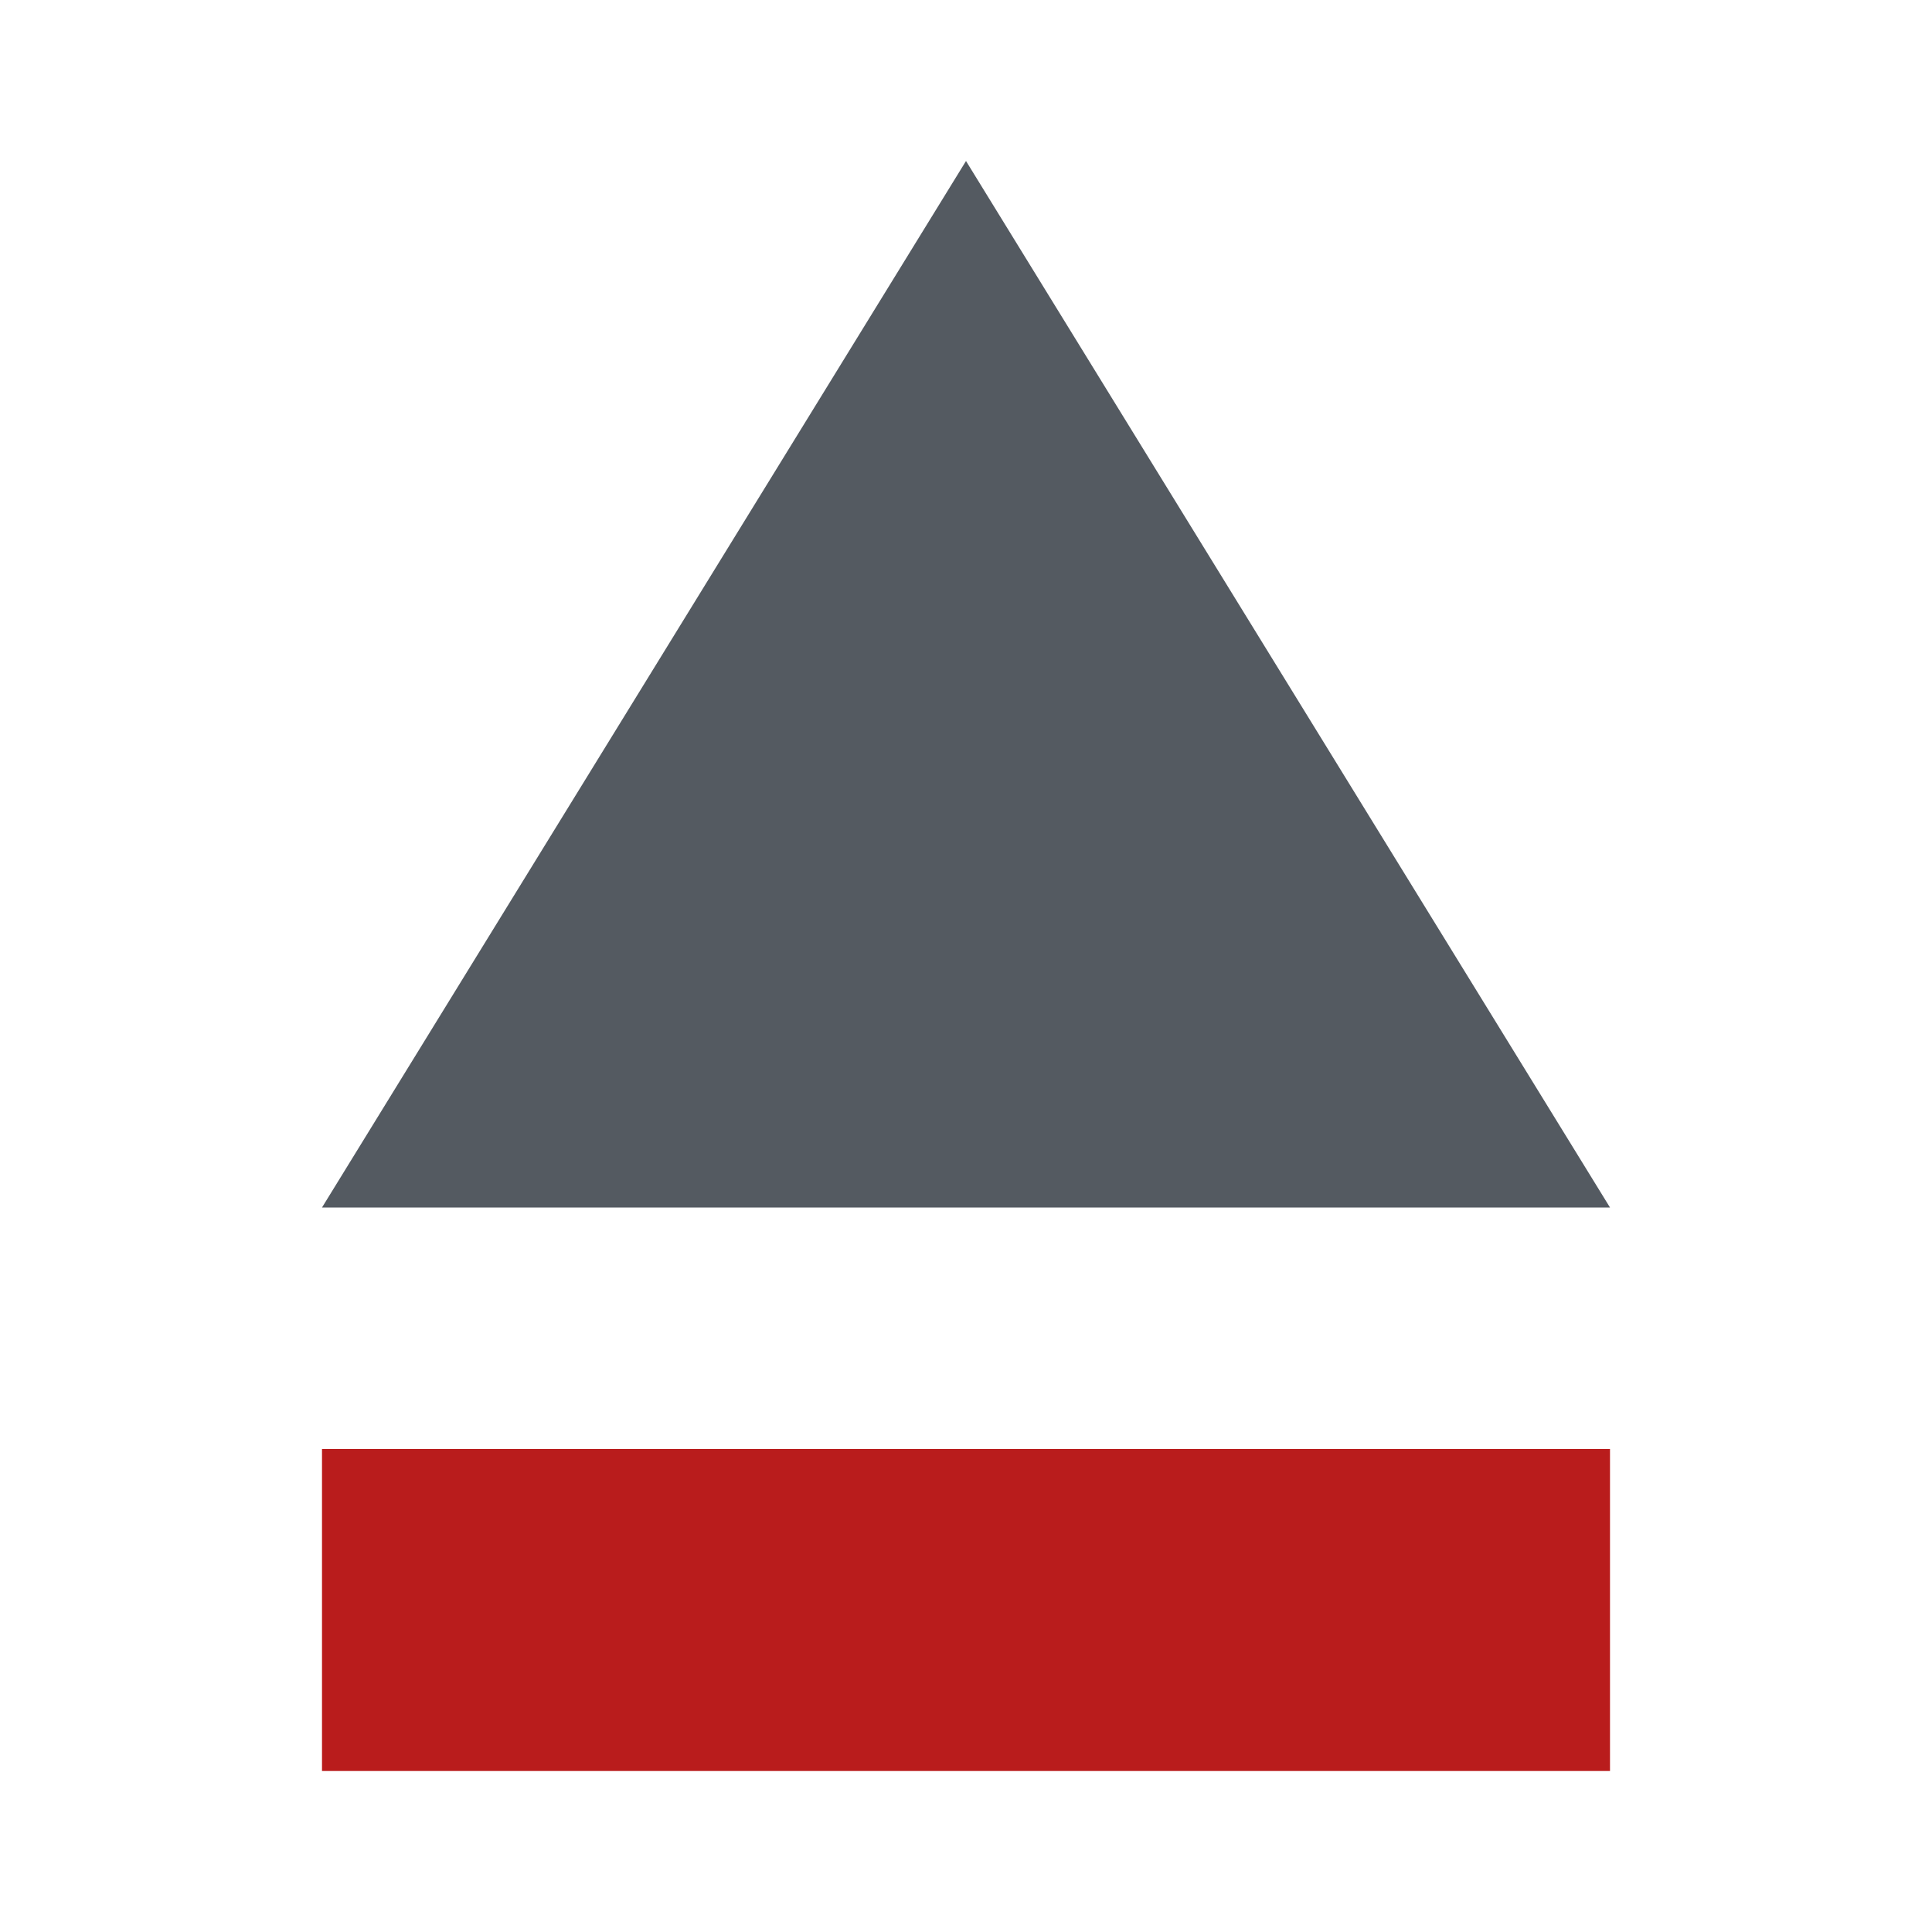
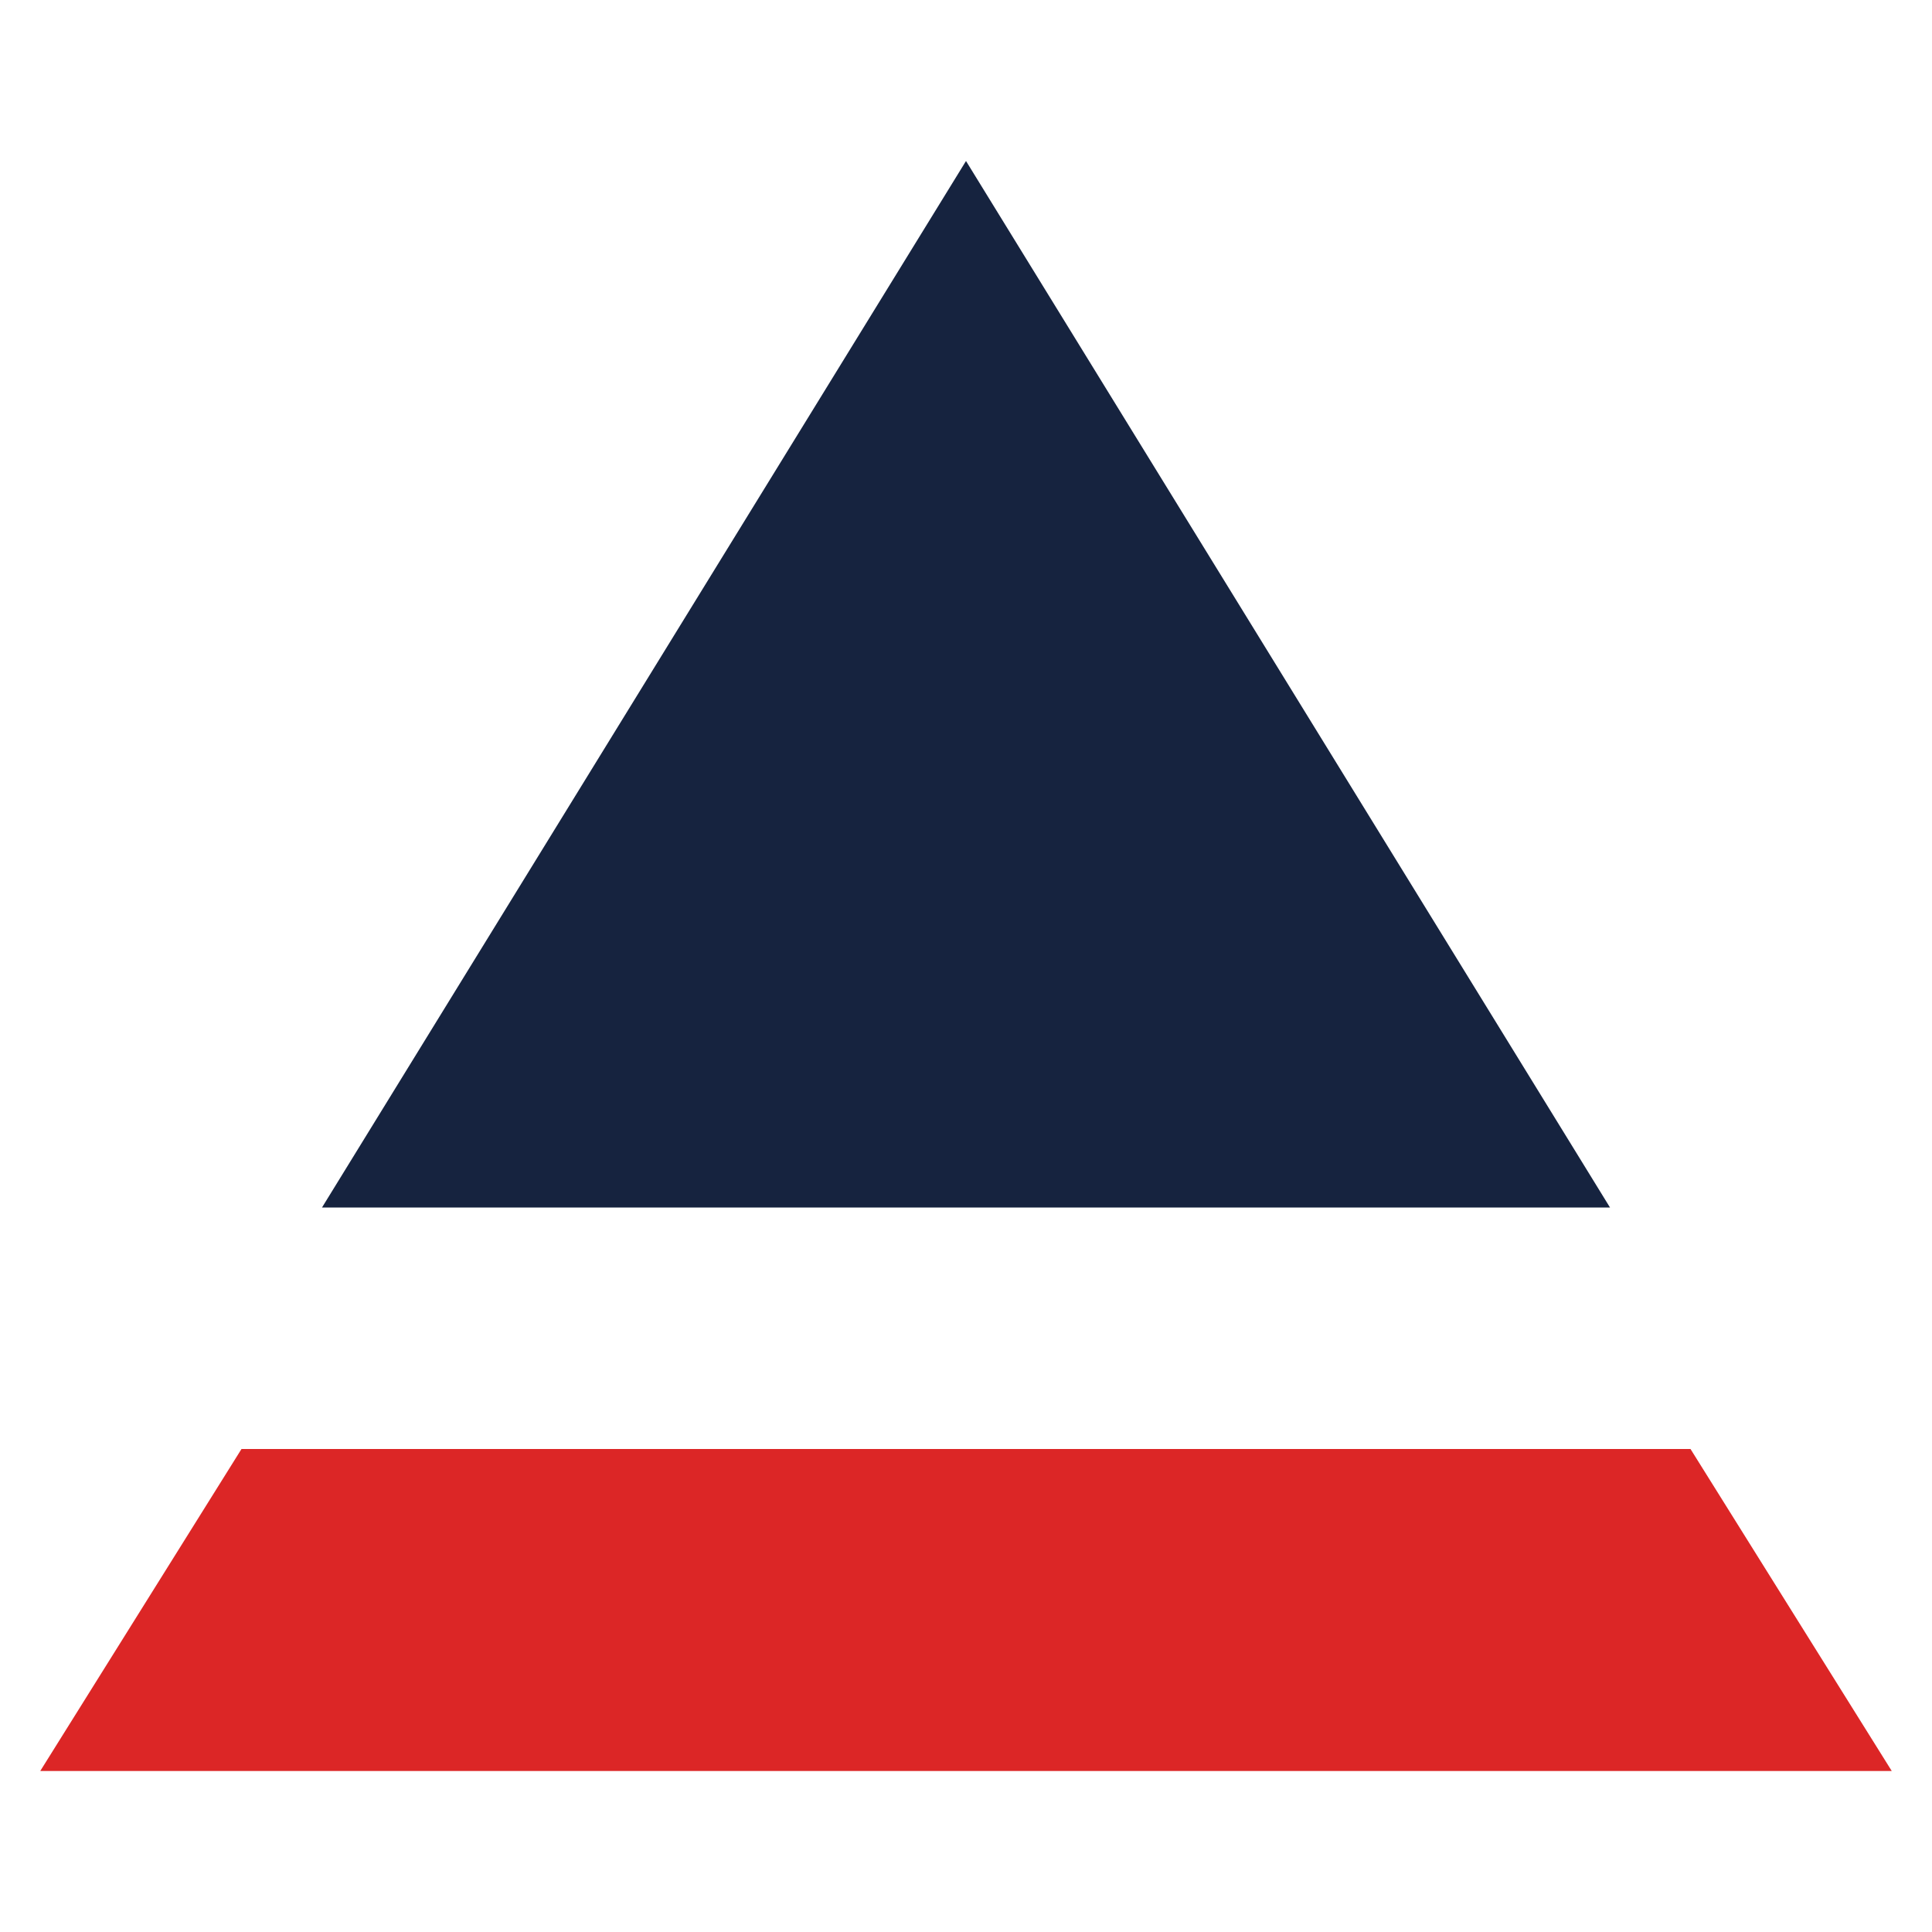
<svg xmlns="http://www.w3.org/2000/svg" viewBox="0 0 24 24">
-   <path fill="#545A61" d="M12 2L20 15H4Z" />
-   <rect fill="#B91C1C" x="4" y="18" width="16" height="4" />
+   <path fill="#16233F" d="M12 2L20 15H4Z" />
+   <path fill="#DC2626" d="M3 18L21 18L23.5 22H0.5Z" />
</svg>
